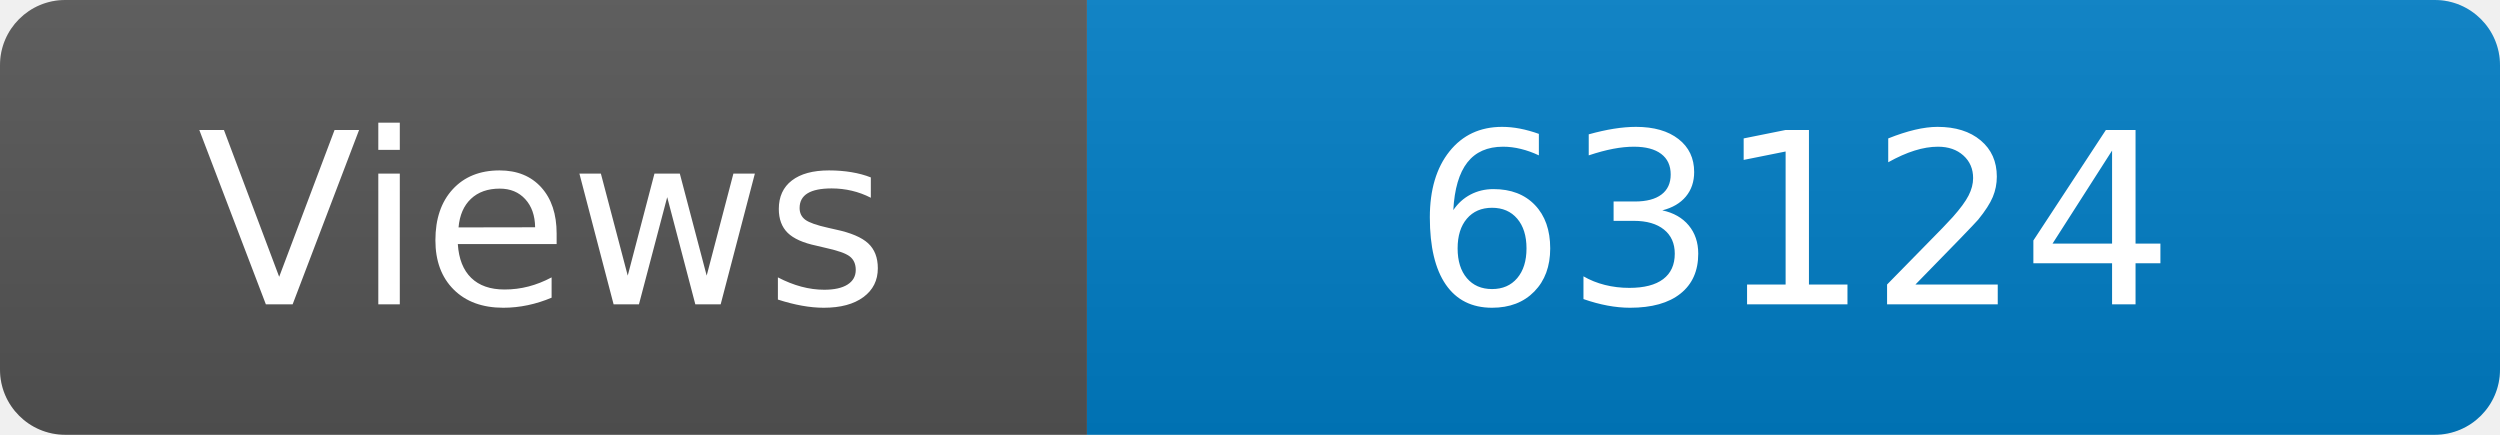
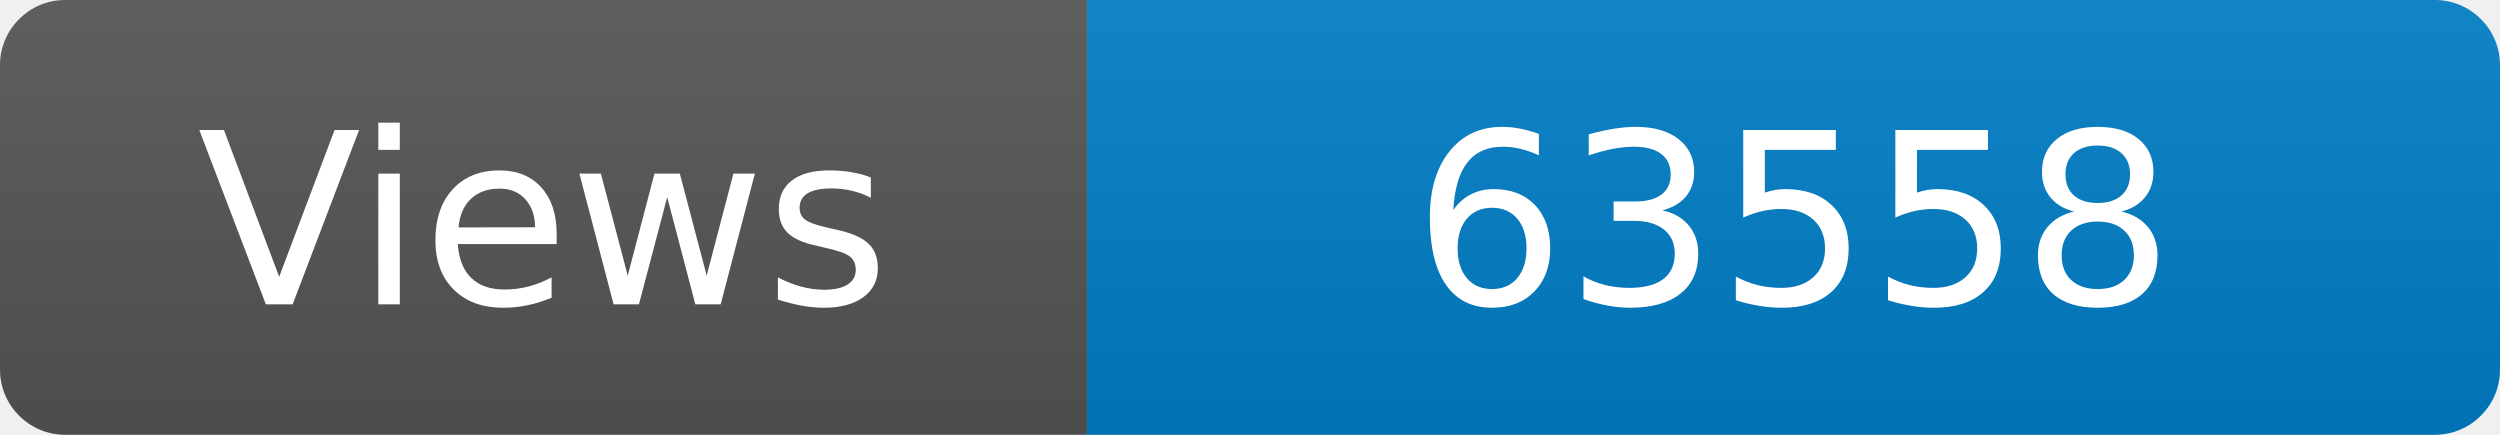
<svg xmlns="http://www.w3.org/2000/svg" width="115" height="20" role="img" aria-label="Maintained?: yes">
  <linearGradient id="s" x2="0" y2="100%">
    <stop offset="0" stop-color="#bbb" stop-opacity=".1" />
    <stop offset="1" stop-opacity=".1" />
  </linearGradient>
  <clipPath id="r">
    <rect width="115" height="20" rx="3" fill="#fff" />
  </clipPath>
  <g clip-path="url(#r)">
    <rect width="50" height="20" fill="#555" />
    <rect x="50" width="160" height="20" fill="#007ec6" />
    <rect width="115" height="20" fill="url(#s)" />
  </g>
  <g fill="#fff" text-anchor="middle" font-family="Verdana,Geneva,DejaVu Sans,sans-serif" font-size="110">
    <text x="250" y="140" transform="scale(.1)" fill="#fff">Views</text>
-     <text x="825" y="140" transform="scale(.1)" fill="#fff">63124</text>
+     <text x="825" y="140" transform="scale(.1)" fill="#fff">63558</text>
  </g>
</svg>
